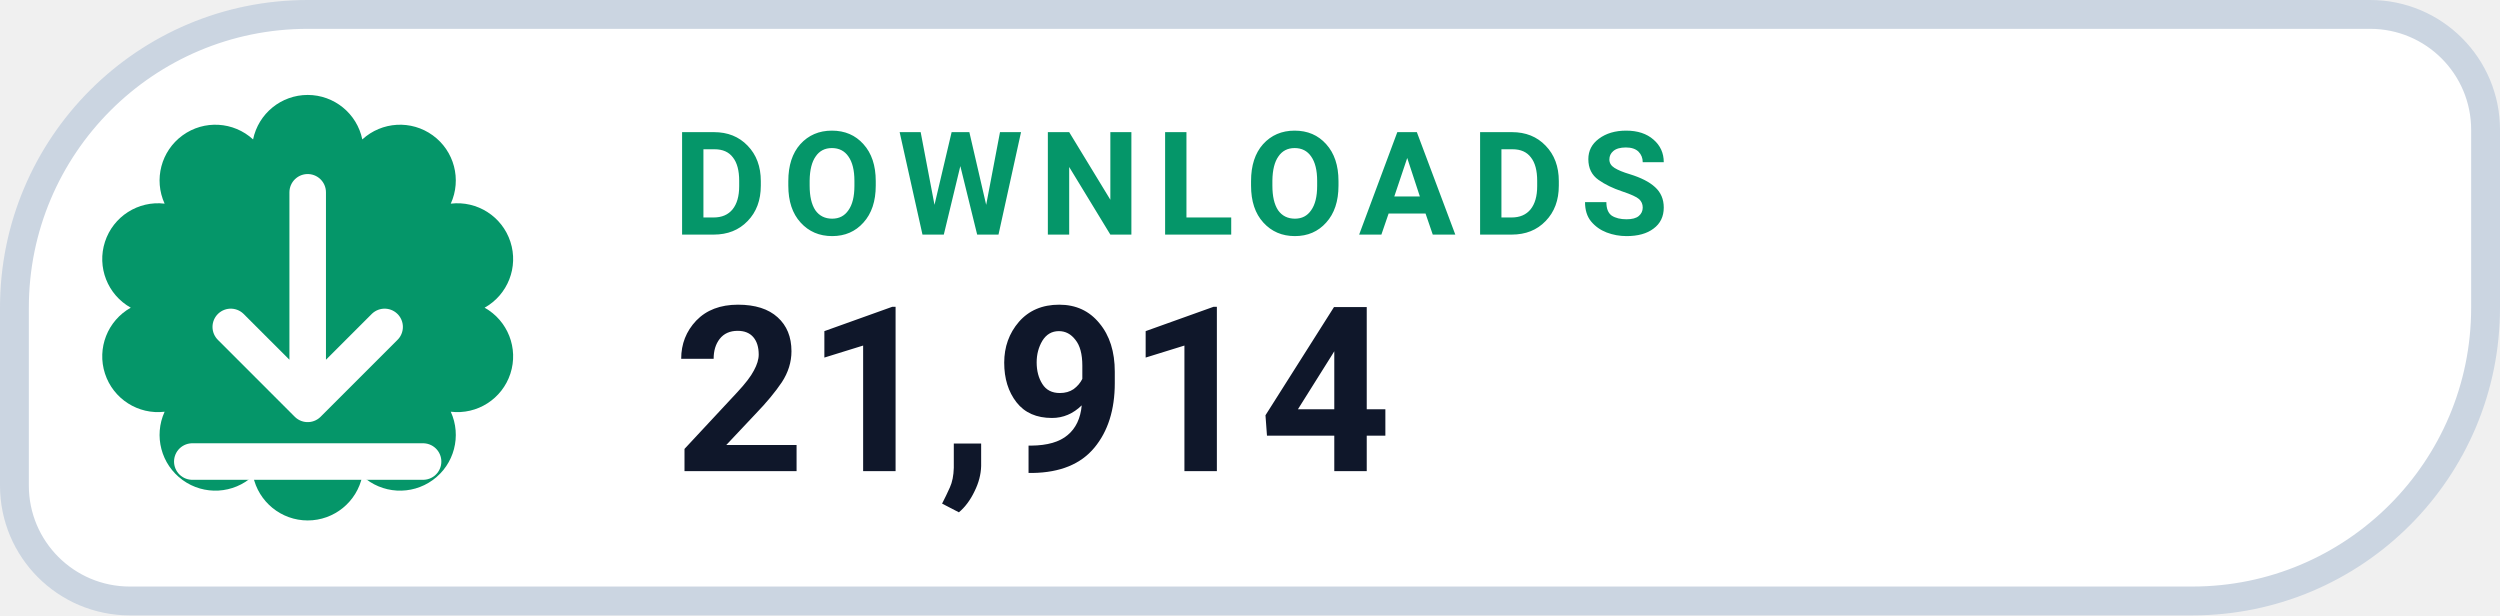
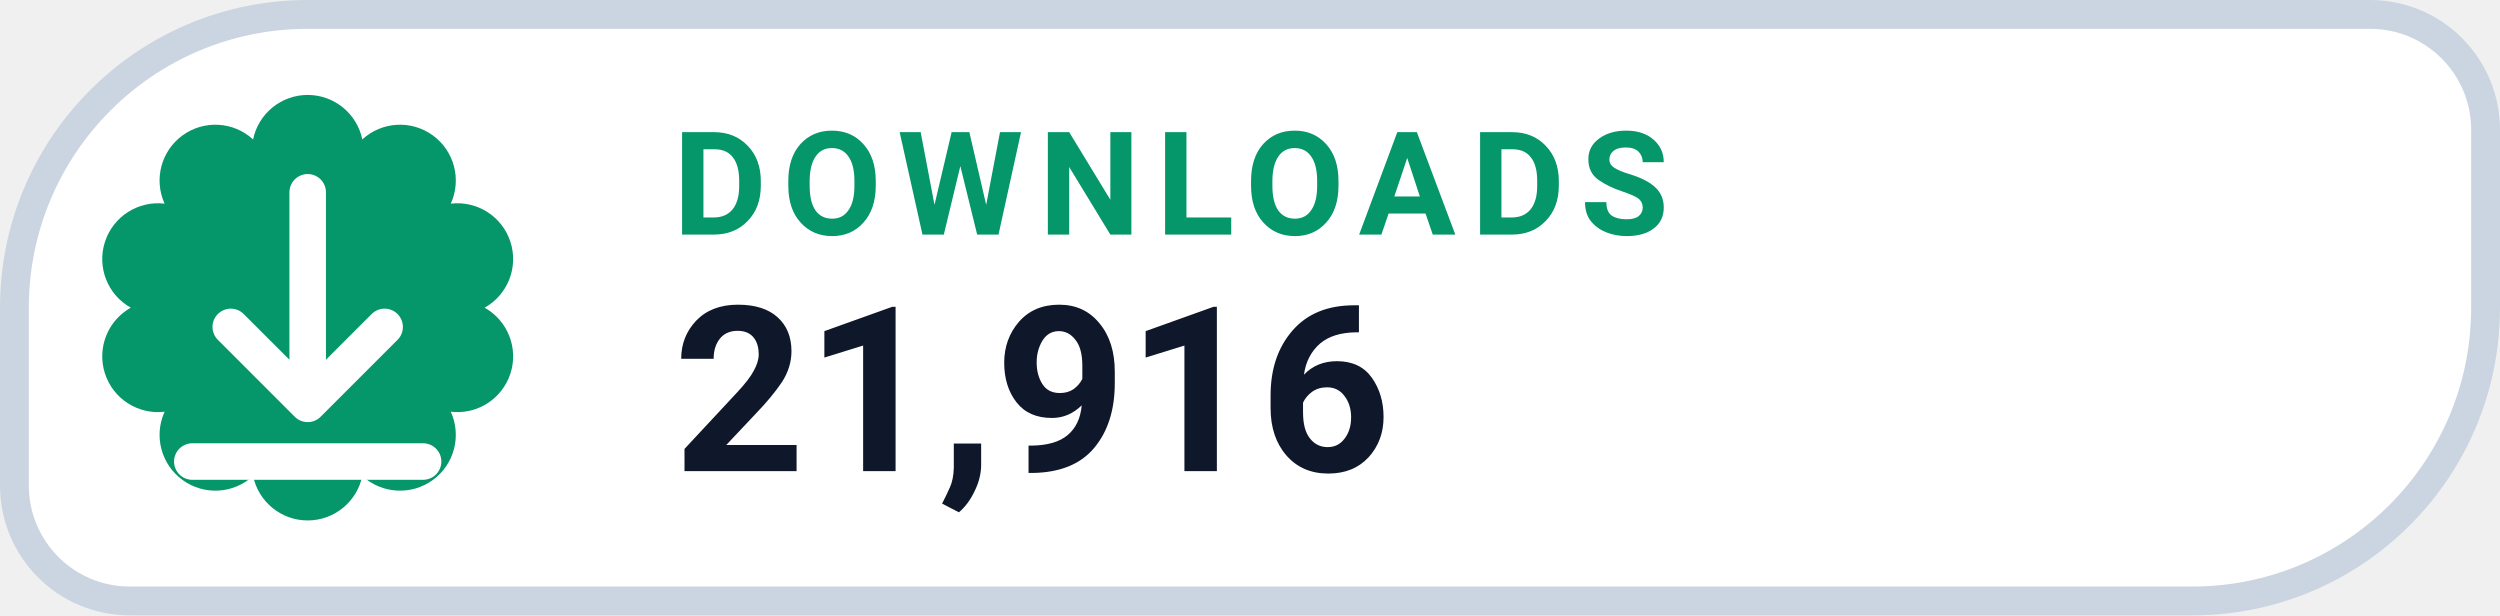
- <svg xmlns="http://www.w3.org/2000/svg" width="130" height="32" viewBox="0 0 130 32" role="img" aria-label="DOWNLOADS 21,914">
+ <svg xmlns="http://www.w3.org/2000/svg" width="130" height="32" viewBox="0 0 130 32" role="img" aria-label="DOWNLOADS 21,916">
  <path d="M 16.00 0.75 H 123.25 A 6.00 6.00 0 0 1 129.25 6.75 V 16.00 A 15.25 15.25 0 0 1 114.00 31.25 H 6.75 A 6.00 6.00 0 0 1 0.75 25.25 V 16.00 A 15.25 15.25 0 0 1 16.00 0.75 Z" fill="#FFFFFF" stroke="#CBD5E1" stroke-width="1.5" />
  <path d="M 13.16 7.25 A 2.90 2.90 0 0 1 18.84 7.25 A 2.90 2.90 0 0 1 23.44 10.59 A 2.90 2.90 0 0 1 25.20 16.00 A 2.90 2.90 0 0 1 23.44 21.41 A 2.90 2.90 0 0 1 18.84 24.75 A 2.90 2.90 0 0 1 13.16 24.75 A 2.90 2.90 0 0 1 8.56 21.41 A 2.90 2.90 0 0 1 6.80 16.00 A 2.90 2.90 0 0 1 8.56 10.59 A 2.90 2.90 0 0 1 13.16 7.25 Z" fill="#059669" />
  <g transform="translate(16 16)" style="color:#FFFFFF;">
    <path d="M0 -6 v11 m0 0 l4 -4 m-4 4 l-4 -4 M-6 8 h12" fill="none" stroke="currentColor" stroke-width="1.9" stroke-linecap="round" stroke-linejoin="round" />
  </g>
  <text x="35" y="12.2" fill="#059669" font-family="-apple-system,BlinkMacSystemFont,'Segoe UI',Roboto,Helvetica,Arial,sans-serif" font-size="7.5" font-weight="700" letter-spacing=".8">DOWNLOADS</text>
-   <text x="35" y="24.5" fill="#0F172A" font-family="-apple-system,BlinkMacSystemFont,'Segoe UI',Roboto,Helvetica,Arial,sans-serif" font-size="12" font-weight="750">21,914</text>
+   <text x="35" y="24.5" fill="#0F172A" font-family="-apple-system,BlinkMacSystemFont,'Segoe UI',Roboto,Helvetica,Arial,sans-serif" font-size="12" font-weight="750">21,916</text>
</svg>
